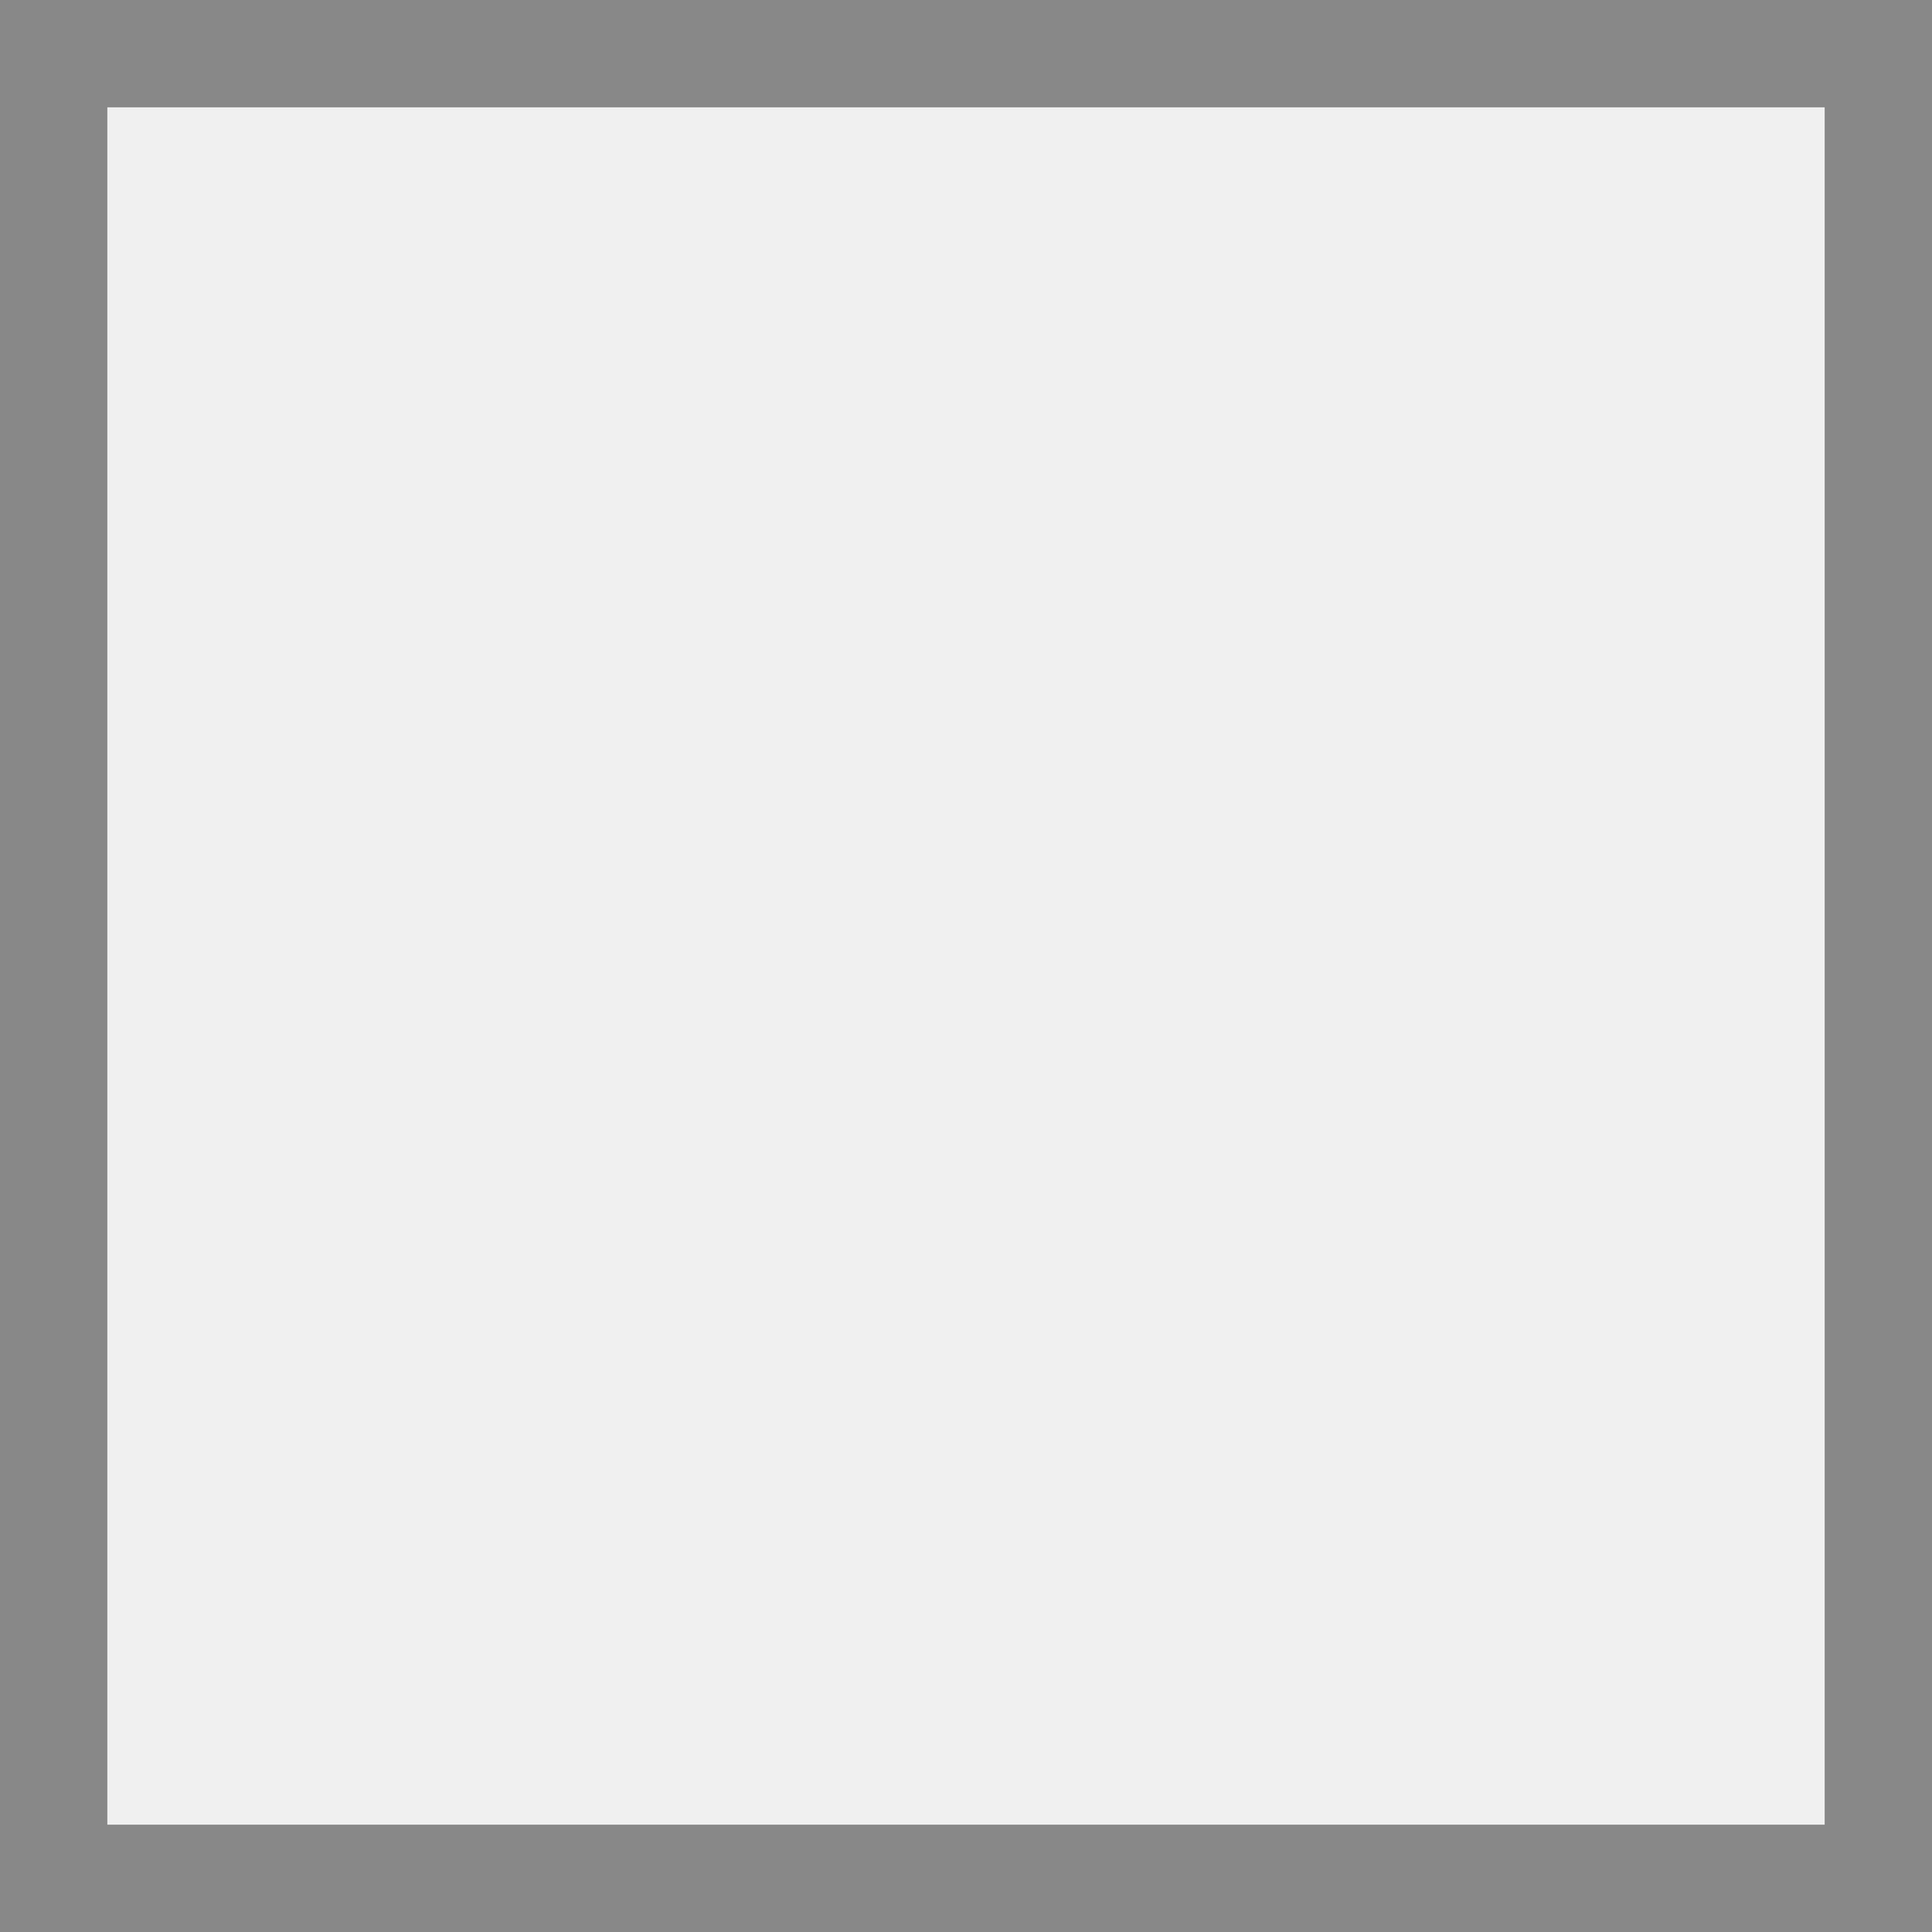
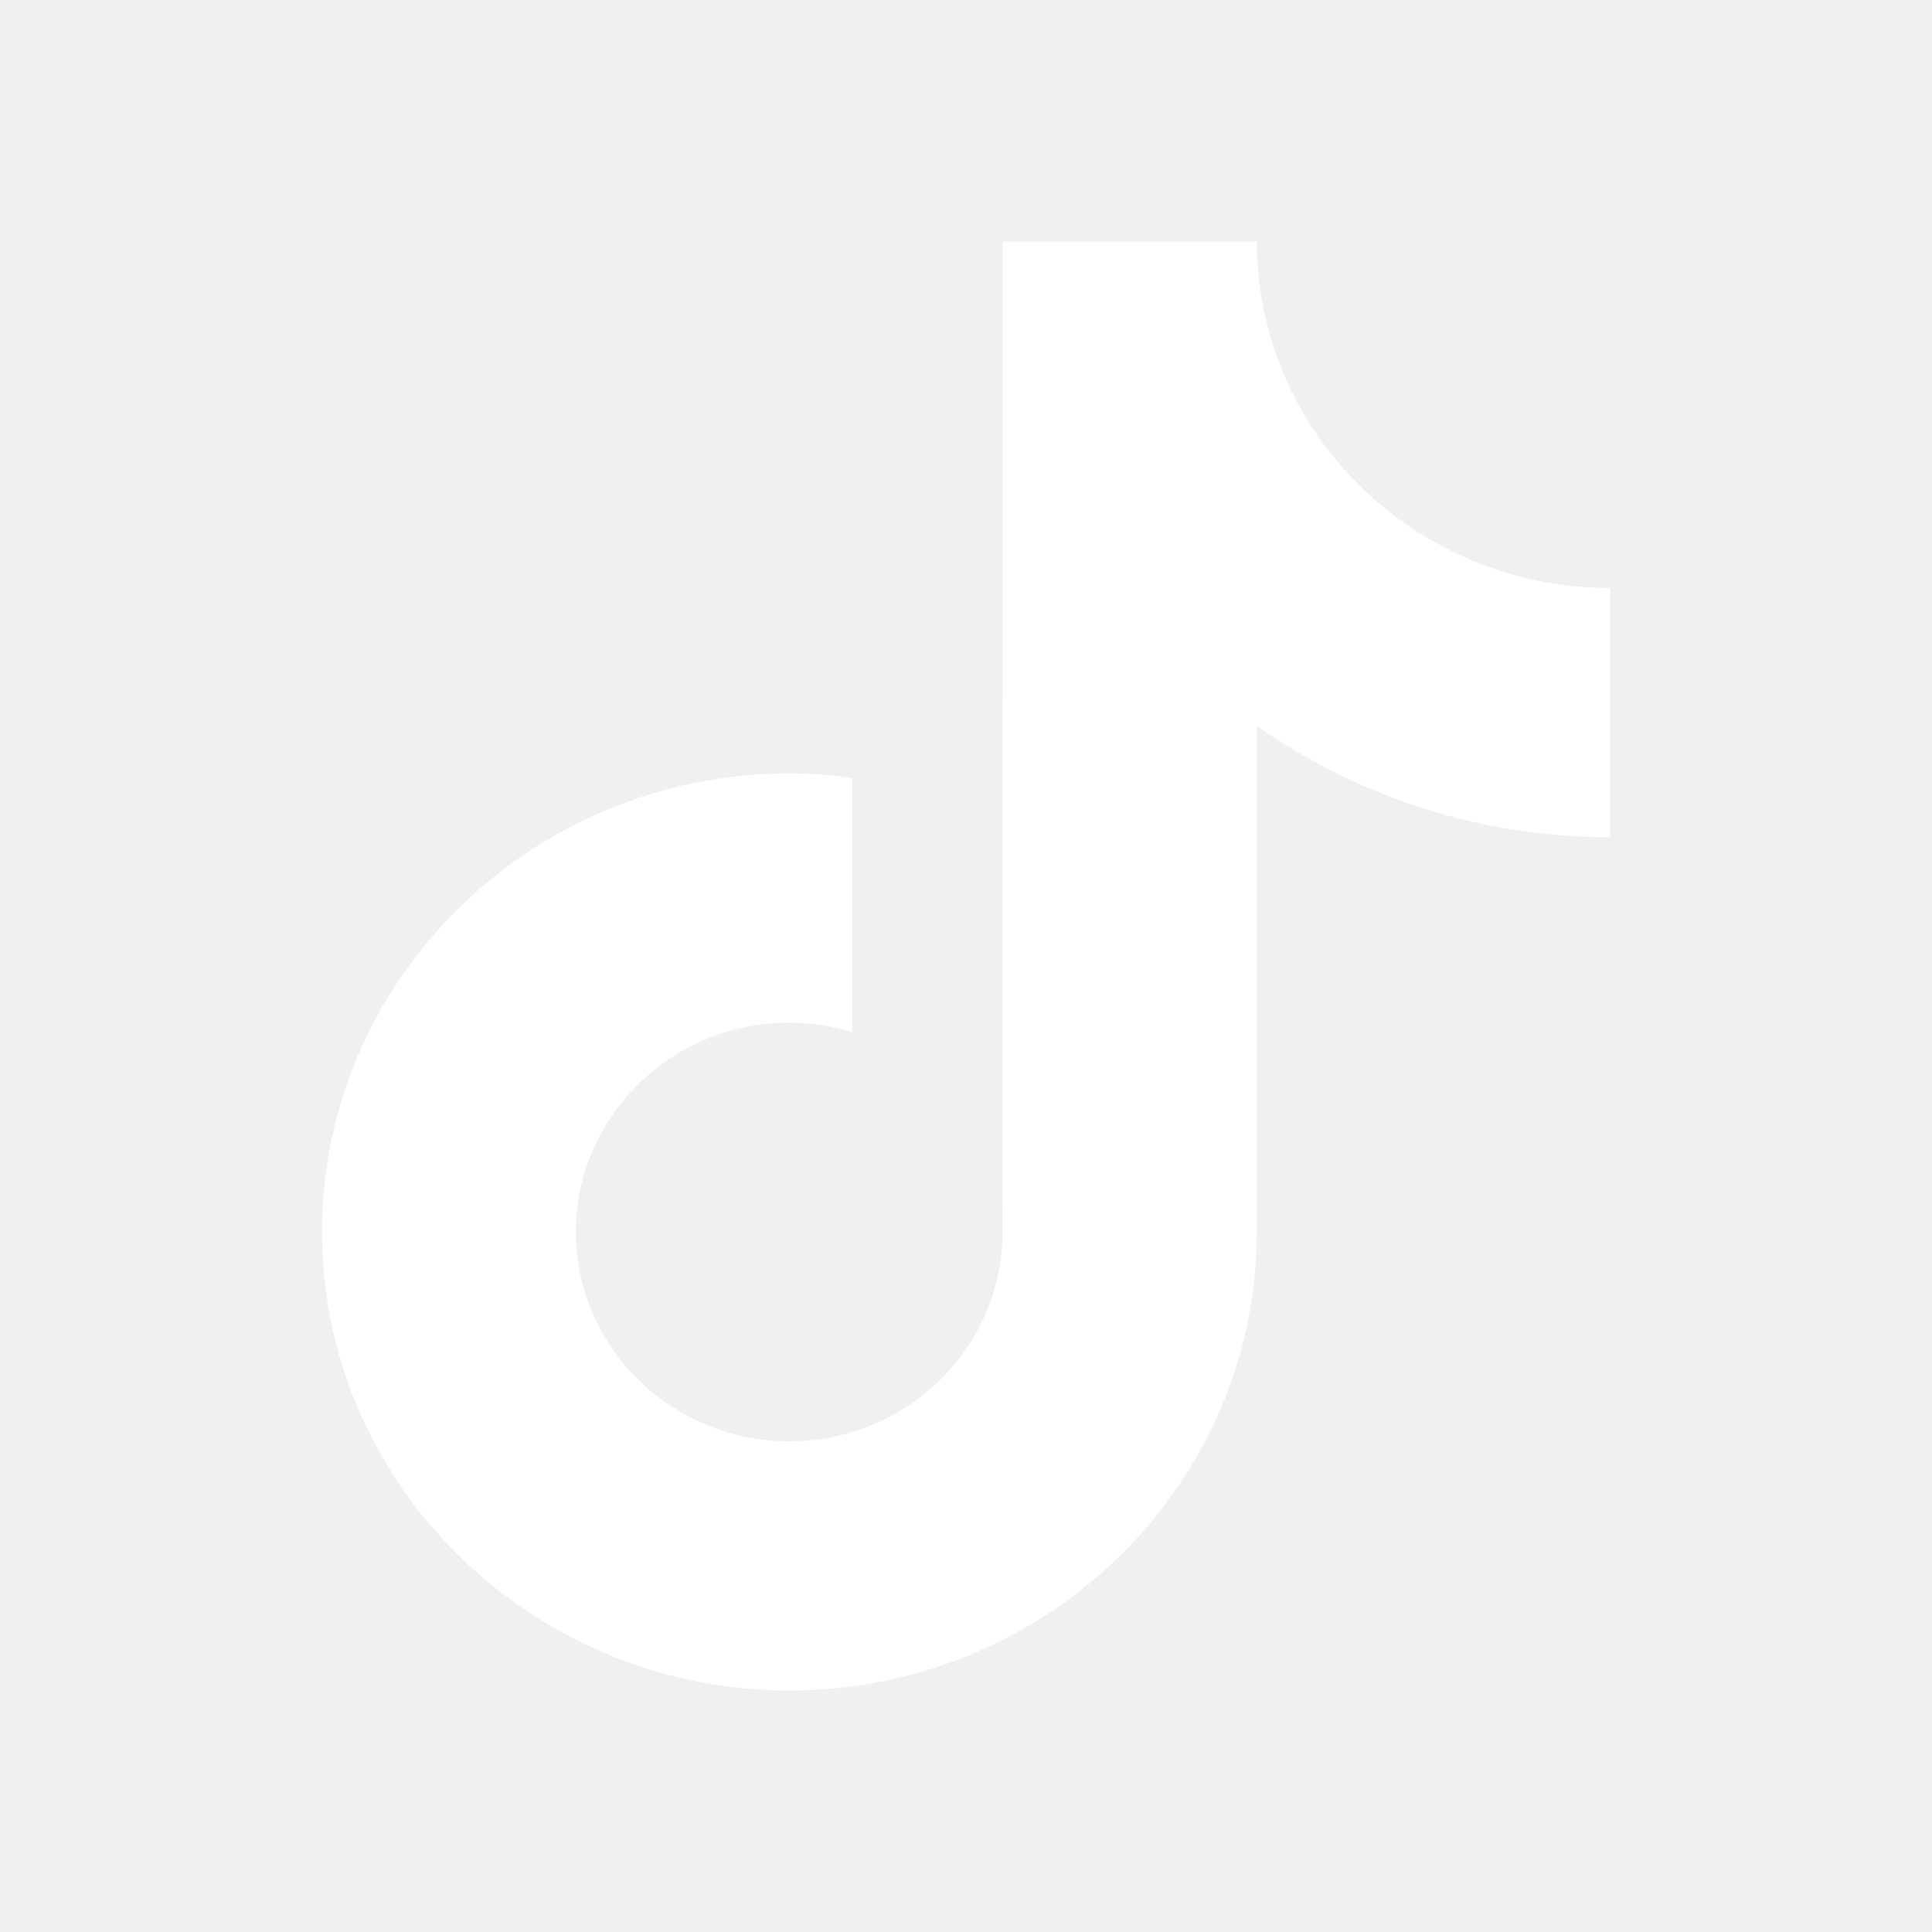
- <svg xmlns="http://www.w3.org/2000/svg" width="18" height="18" viewBox="0 0 18 18">
-   <rect x="0.5" y="0.5" width="17" height="17" fill="none" stroke="#888" />
+ <svg xmlns="http://www.w3.org/2000/svg" preserveAspectRatio="none" overflow="visible" style="display: block;" width="24" height="24" viewBox="0 0 24 24" fill="none">
+   <g id="Icon/Outline/TikToc">
+     <path id="vector" d="M17.61 6.608C16.622 5.976 15.909 4.964 15.686 3.785C15.638 3.53 15.612 3.268 15.612 3H12.457L12.452 15.402C12.399 16.791 11.234 17.905 9.806 17.905C9.362 17.905 8.944 17.797 8.576 17.607C7.732 17.171 7.154 16.303 7.154 15.304C7.154 13.87 8.344 12.703 9.806 12.703C10.079 12.703 10.341 12.747 10.588 12.823V9.664C10.332 9.63 10.072 9.608 9.806 9.608C6.604 9.608 4 12.163 4 15.304C4 17.231 4.981 18.936 6.479 19.968C7.422 20.617 8.569 21 9.806 21C13.007 21 15.612 18.445 15.612 15.304V9.015C16.849 9.886 18.364 10.4 20 10.4V7.305C19.119 7.305 18.298 7.048 17.61 6.608" fill="white" />
+   </g>
</svg>
